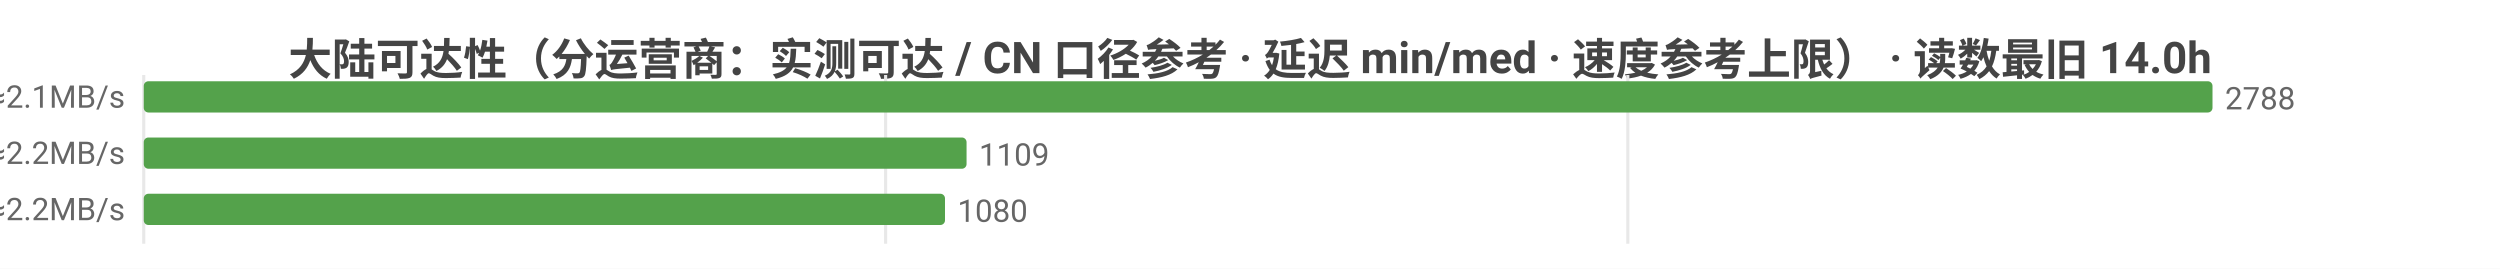
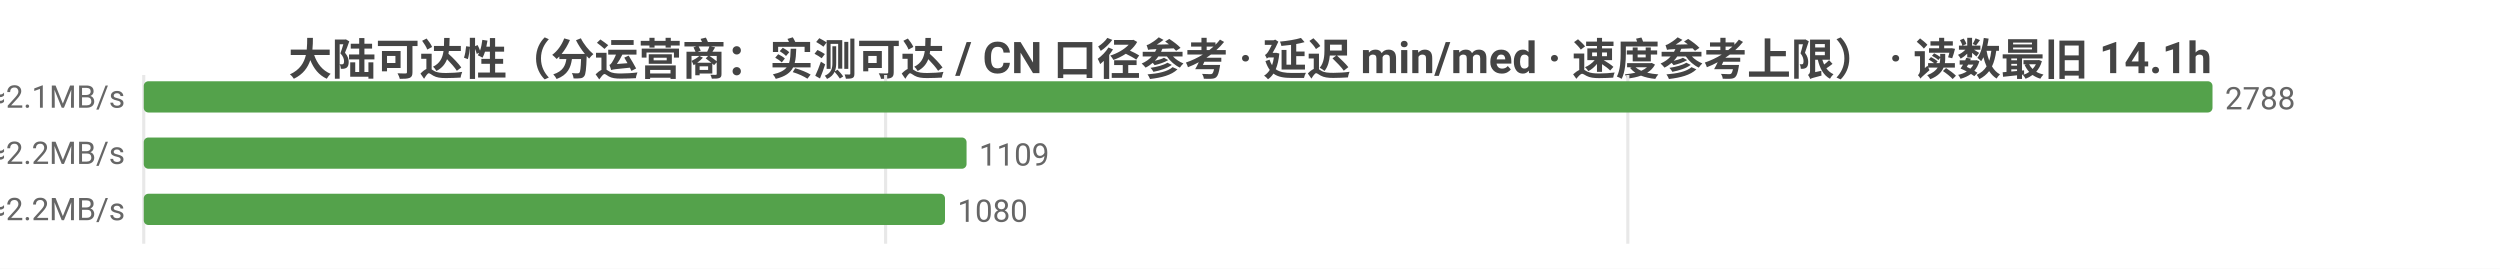
<svg xmlns="http://www.w3.org/2000/svg" width="800" height="86" viewBox="0 0 800 86">
  <rect width="800" height="86" fill="#ffffff" />
  <style>text{font-family:system-ui,-apple-system,'Segoe UI',Roboto,'PingFang SC','Microsoft YaHei','Noto Sans CJK SC',sans-serif}.g{stroke:#e8e8e8;stroke-width:1}.a{stroke:#999;stroke-width:1}.t{font-size:10px;fill:#666}.m{font-size:10px;text-anchor:middle;fill:#666}.e{font-size:10px;text-anchor:end;fill:#666}.l{font-size:11px;fill:#333}.tt{font-size:14px;font-weight:600;text-anchor:middle;fill:#444}.em{font-size:13px;text-anchor:middle;fill:#999}</style>
-   <text class="tt" x="400.0" y="24">大陆可达性（分运营商：实测可达 / CN 口径参考 · 延迟 min/med · 速度参考上限） · 读数最旧 14.0h</text>
+   <text class="tt" x="400.0" y="24">大陆可达性（分运营商：实测可达 / CN 口径参考 · 延迟 min/med · 速度参考上限） · 读数最旧 14.1h</text>
  <line class="g" x1="46" y1="24" x2="46" y2="78" />
  <line class="g" x1="283.4" y1="24" x2="283.4" y2="78" />
  <line class="g" x1="520.9" y1="24" x2="520.9" y2="78" />
  <text class="e" x="40" y="35">中国电信  实测可达 2788/2788 · CN口径 14170  min30/med226ms  ≈2.1MB/s</text>
  <rect x="46" y="26" width="662" height="10" fill="#54a24b" rx="1.5" />
  <text class="t" x="712" y="35">2788</text>
  <text class="e" x="40" y="53">中国联通  实测可达 1109/1109 · CN口径 14170  min30/med219ms  ≈2.2MB/s</text>
  <rect x="46" y="44" width="263.3" height="10" fill="#54a24b" rx="1.5" />
  <text class="t" x="313.3" y="53">1109</text>
  <text class="e" x="40" y="71">中国移动  实测可达 1080/1080 · CN口径 14170  min39/med221ms  ≈2.2MB/s</text>
  <rect x="46" y="62" width="256.4" height="10" fill="#54a24b" rx="1.5" />
  <text class="t" x="306.4" y="71">1080</text>
</svg>
